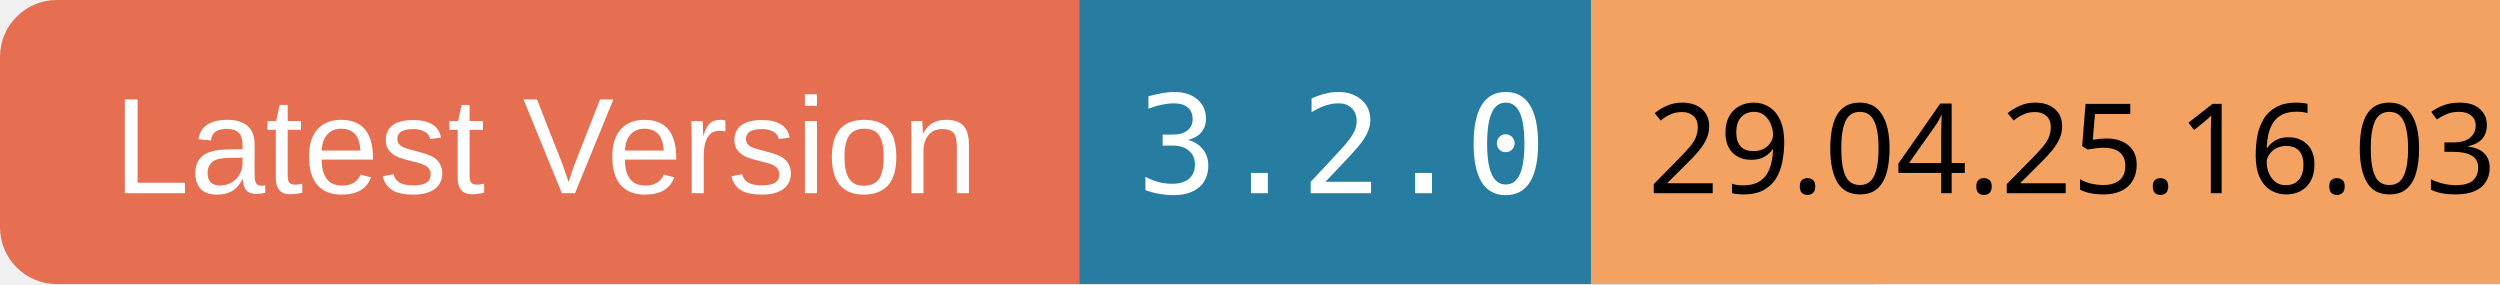
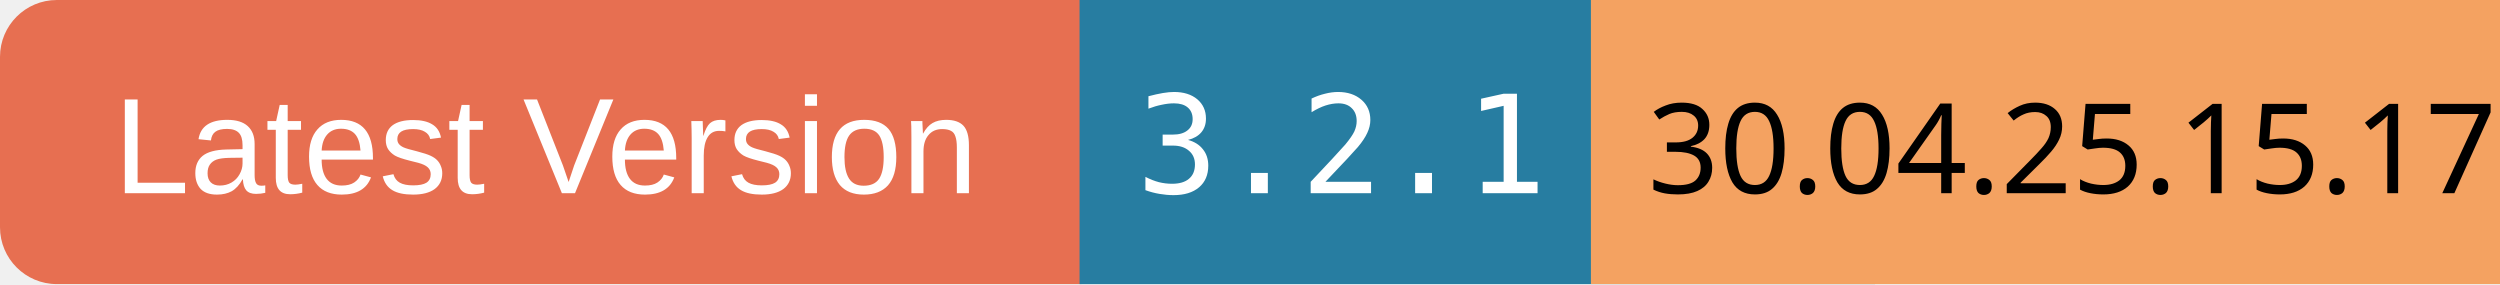
<svg xmlns="http://www.w3.org/2000/svg" width="220" height="25">
  <rect x="0" y="0" width="100" height="25" rx="5" ry="5" fill="#E76F51" />
  <text x="10" y="17" font-family="Arial" font-size="12" fill="white">Latest Version</text>
  <rect x="95" y="0" width="70" height="25" fill="#277DA1" />
-   <text x="100" y="17" font-family="monospace" font-size="12" fill="white">3.2.0</text>
+   <text x="100" y="17" font-family="monospace" font-size="12" fill="white">3.2.1</text>
  <rect x="140" y="0" width="80" height="25" fill="#F4A261" />
-   <text x="145" y="17" font-family="ans-serif" font-size="11" fill="black">29.04.25.16.03</text>
+   <text x="145" y="17" font-family="ans-serif" font-size="11" fill="black">30.04.25.15.17</text>
</svg>
